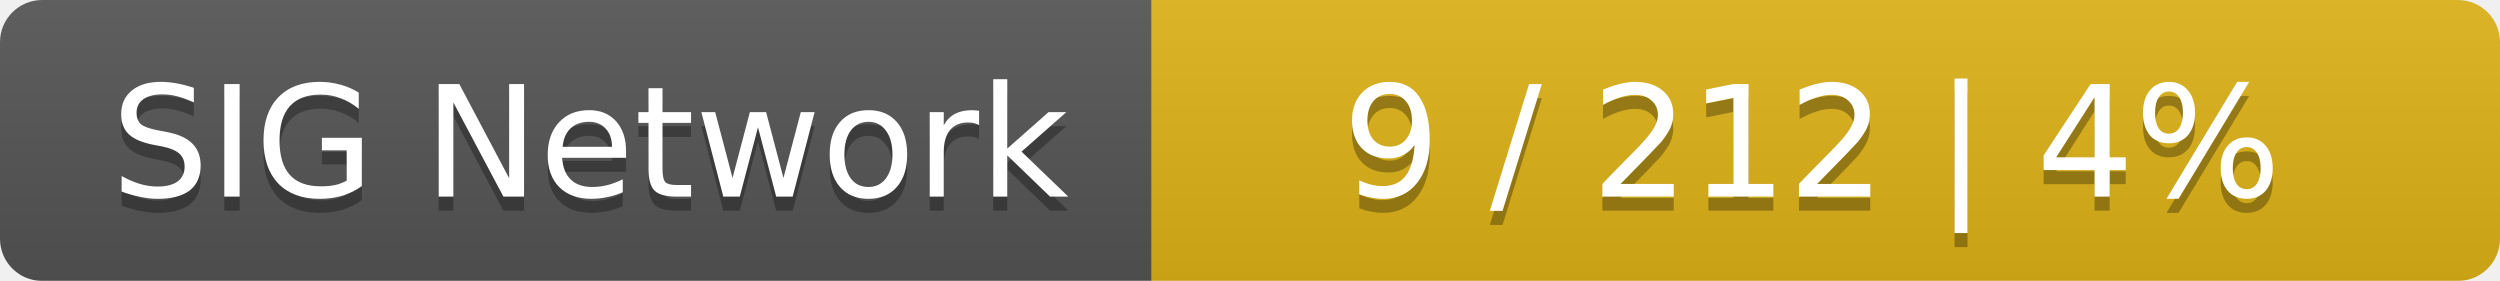
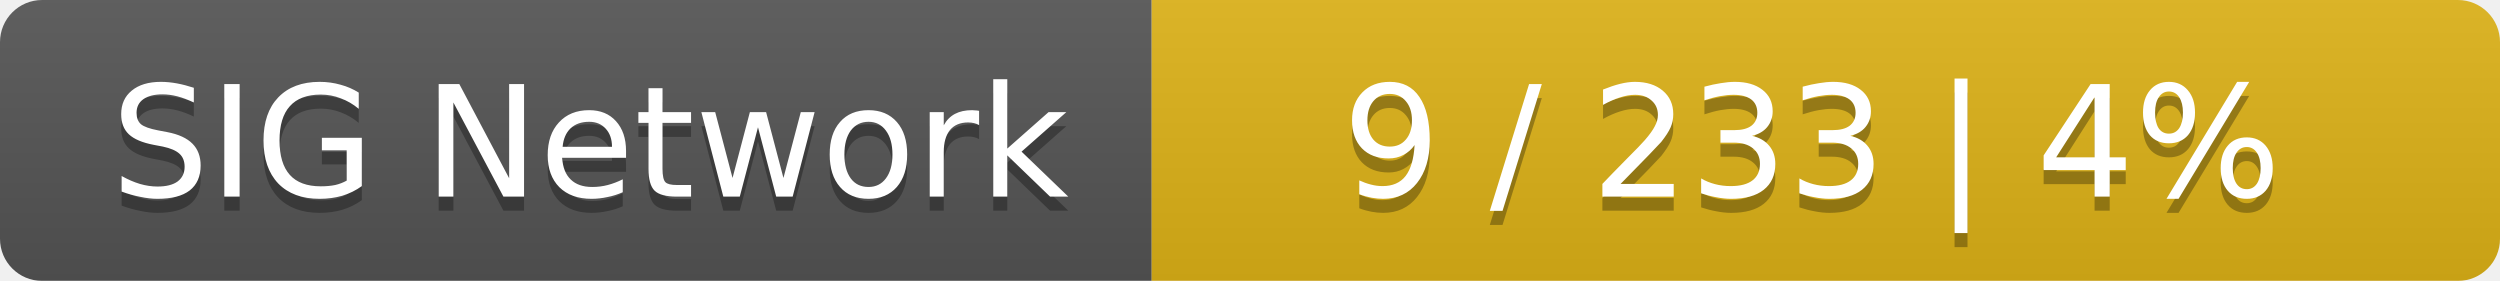
<svg xmlns="http://www.w3.org/2000/svg" width="178" height="20">
  <linearGradient id="smooth" x2="0" y2="100%">
    <stop offset="0" stop-color="#bbb" stop-opacity=".1" />
    <stop offset="1" stop-opacity=".1" />
  </linearGradient>
  <mask id="round">
    <rect width="178" height="20" rx="3" fill="#fff" />
  </mask>
  <g mask="url(#round)">
    <rect width="82" height="20" fill="#555" />
    <rect x="82" width="96" height="20" fill="#dfb317" />
    <rect width="178" height="20" fill="url(#smooth)" />
  </g>
  <g fill="#fff" text-anchor="middle" font-family="DejaVu Sans,Verdana,Geneva,sans-serif" font-size="11">
    <text x="42" y="15" fill="#010101" fill-opacity=".3">SIG Network</text>
    <text x="42" y="14">SIG Network</text>
-     <text x="129" y="15" fill="#010101" fill-opacity=".3">9 / 212    |    4%</text>
-     <text x="129" y="14">9 / 212    |    4%</text>
+     <text x="129" y="15" fill="#010101" fill-opacity=".3">9 / 233    |    4%</text>
+     <text x="129" y="14">9 / 233    |    4%</text>
  </g>
</svg>
